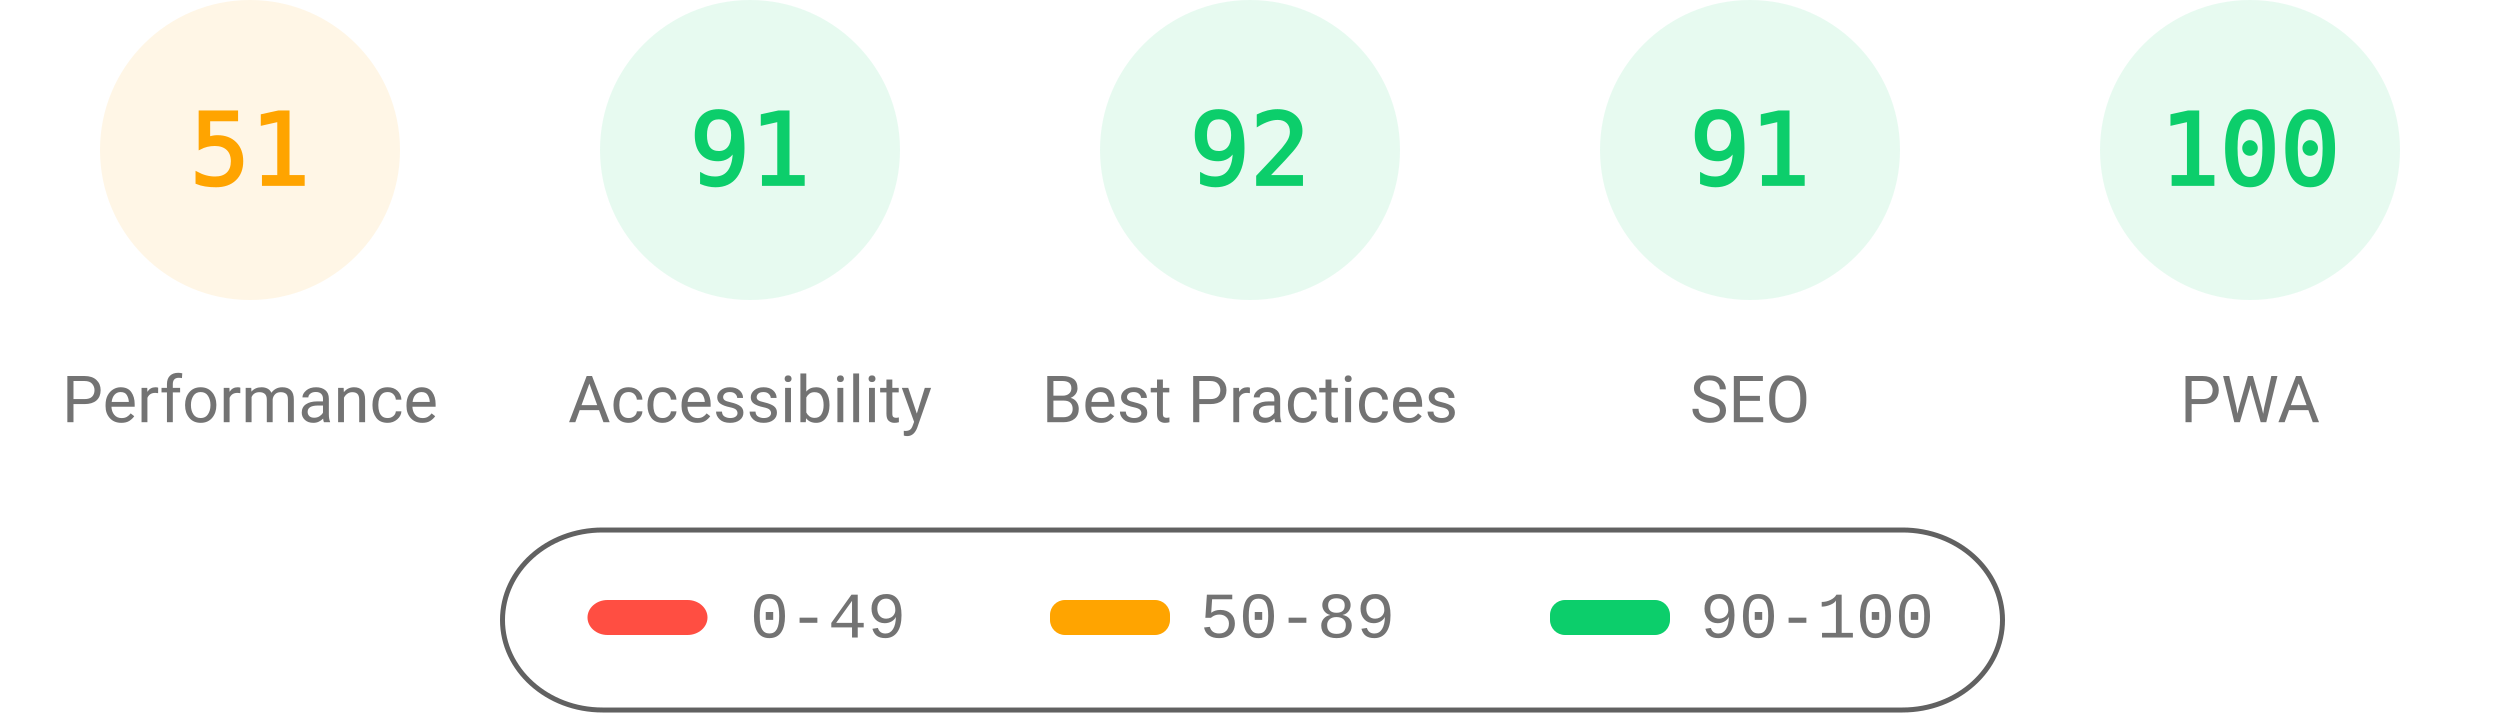
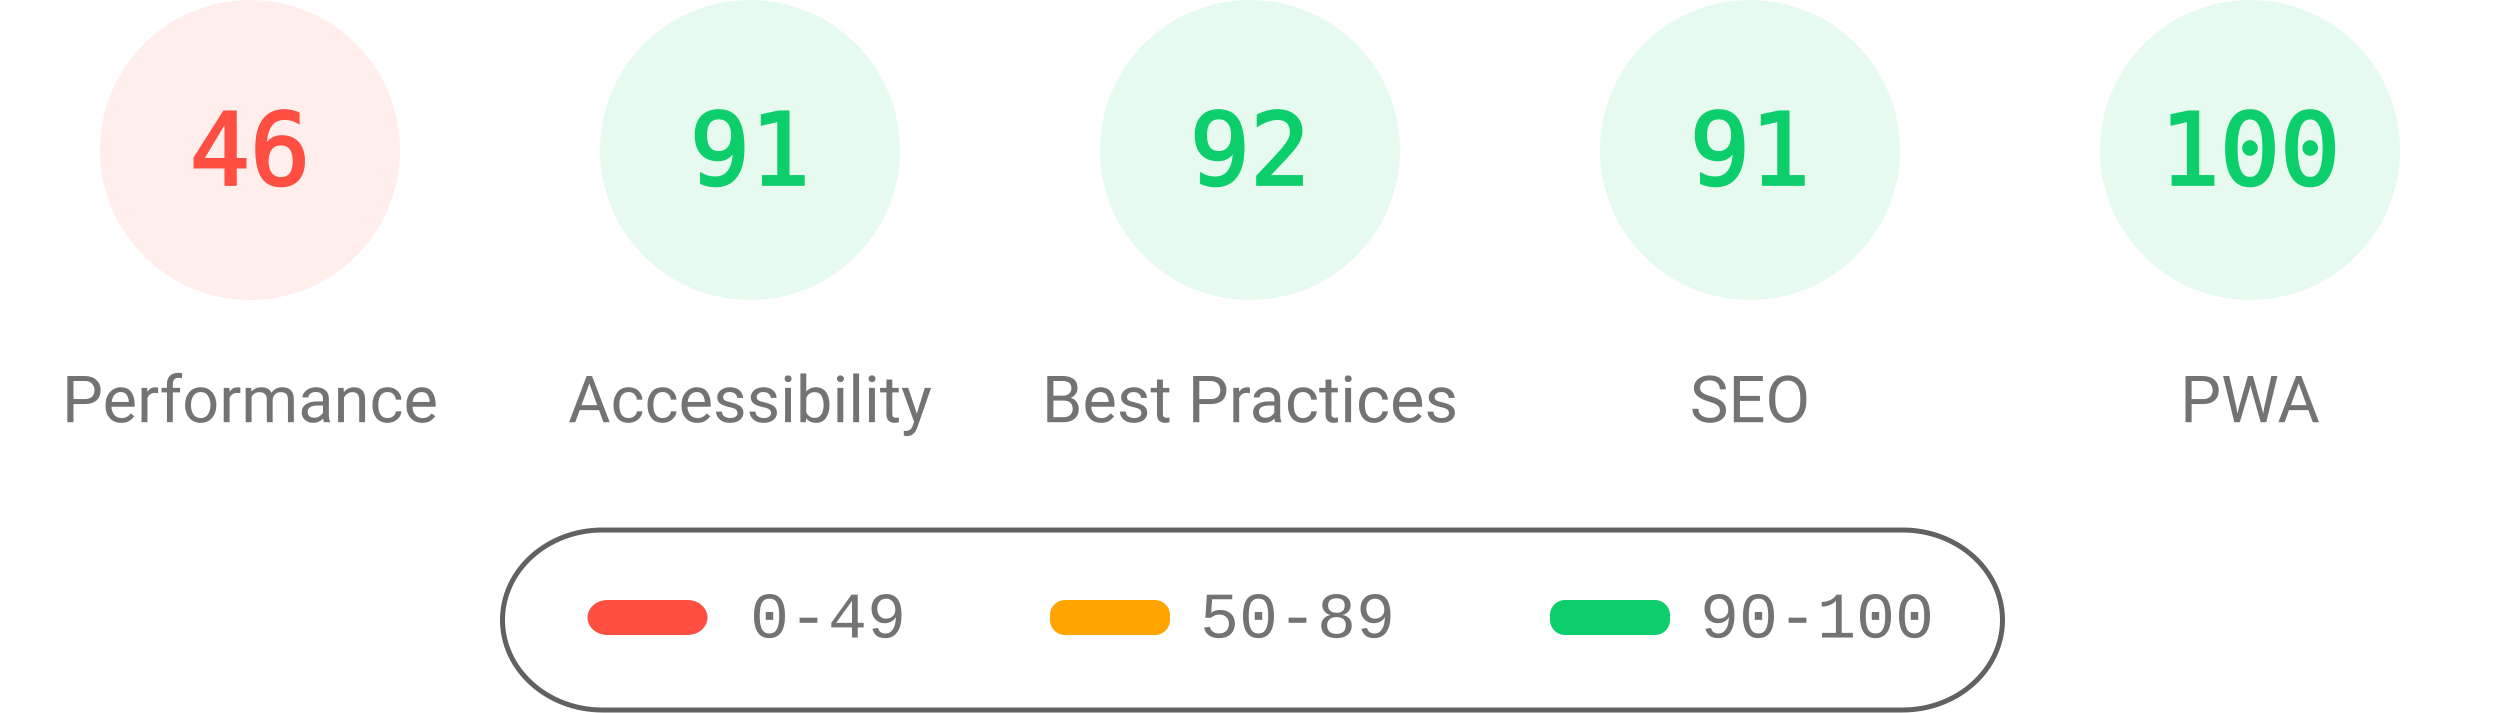
<svg xmlns="http://www.w3.org/2000/svg" fill="none" width="1000" height="285">
  <style>.gauge-base{opacity:.1}.gauge-arc{fill:none;animation-delay:250ms;stroke-linecap:round;transform:rotate(-90deg);transform-origin:100px 60px;animation:load-gauge 1s ease forwards}.guage-text{font-size:40px;font-family:monospace;text-align:center}.guage-red{color:#ff4e42;fill:#ff4e42;stroke:#ff4e42}.guage-orange{color:#ffa400;fill:#ffa400;stroke:#ffa400}.guage-green{color:#0cce6b;fill:#0cce6b;stroke:#0cce6b}.guage-undefined{color:#5c5c5c;fill:#5c5c5c;stroke:#5c5c5c}.guage-title{color:#737373;fill:#737373;stroke:none;font-size:26px;line-height:26px;font-family:Roboto,Halvetica,Arial,sans-serif}@keyframes load-gauge{from{stroke-dasharray:0 352.858}}</style>
-   <svg class="guage-div guage-perf guage-orange" viewBox="0 0 200 200" width="200" height="200">
+   <svg class="guage-div guage-perf guage-red" viewBox="0 0 200 200" width="200" height="200">
    <circle class="gauge-base" r="56" cx="100" cy="60" stroke-width="8" />
-     <circle class="gauge-arc guage-arc-1" r="56" cx="100" cy="60" stroke-width="8" style="stroke-dasharray:179.448,351.858" />
-     <text class="guage-text" x="100" y="60" alignment-baseline="central" dominant-baseline="central" text-anchor="middle">51</text>
+     <circle class="gauge-arc guage-arc-1" r="56" cx="100" cy="60" stroke-width="8" style="stroke-dasharray:161.855,351.858" />
+     <text class="guage-text" x="100" y="60" alignment-baseline="central" dominant-baseline="central" text-anchor="middle">46</text>
    <text class="guage-title" x="100" y="160" alignment-baseline="central" dominant-baseline="central" text-anchor="middle">Performance</text>
  </svg>
  <svg class="guage-div guage-acc guage-green" viewBox="0 0 200 200" width="200" height="200" x="200">
    <circle class="gauge-base" r="56" cx="100" cy="60" stroke-width="8" />
    <circle class="gauge-arc guage-arc-2" r="56" cx="100" cy="60" stroke-width="8" style="stroke-dasharray:320.191,351.858" />
    <text class="guage-text" x="100" y="60" alignment-baseline="central" dominant-baseline="central" text-anchor="middle">91</text>
    <text class="guage-title" x="100" y="160" alignment-baseline="central" dominant-baseline="central" text-anchor="middle">Accessibility</text>
  </svg>
  <svg class="guage-div guage-best guage-green" viewBox="0 0 200 200" width="200" height="200" x="400">
    <circle class="gauge-base" r="56" cx="100" cy="60" stroke-width="8" />
    <circle class="gauge-arc guage-arc-3" r="56" cx="100" cy="60" stroke-width="8" style="stroke-dasharray:323.709,351.858" />
    <text class="guage-text" x="100" y="60" alignment-baseline="central" dominant-baseline="central" text-anchor="middle">92</text>
    <text class="guage-title" x="100" y="160" alignment-baseline="central" dominant-baseline="central" text-anchor="middle">Best Practices</text>
  </svg>
  <svg class="guage-div guage-seo guage-green" viewBox="0 0 200 200" width="200" height="200" x="600">
    <circle class="gauge-base" r="56" cx="100" cy="60" stroke-width="8" />
    <circle class="gauge-arc guage-arc-4" r="56" cx="100" cy="60" stroke-width="8" style="stroke-dasharray:320.191,351.858" />
    <text class="guage-text" x="100" y="60" alignment-baseline="central" dominant-baseline="central" text-anchor="middle">91</text>
    <text class="guage-title" x="100" y="160" alignment-baseline="central" dominant-baseline="central" text-anchor="middle">SEO</text>
  </svg>
  <svg class="guage-div guage-pwa guage-green" viewBox="0 0 200 200" width="200" height="200" x="800">
    <circle class="gauge-base" r="56" cx="100" cy="60" stroke-width="8" />
    <circle class="gauge-arc guage-arc-4" r="56" cx="100" cy="60" stroke-width="8" style="stroke-dasharray:351.858,351.858" />
    <text class="guage-text" x="100" y="60" alignment-baseline="central" dominant-baseline="central" text-anchor="middle">100</text>
    <text class="guage-title" x="100" y="160" alignment-baseline="central" dominant-baseline="central" text-anchor="middle">PWA</text>
  </svg>
  <svg width="604" height="76" x="200" y="210">
    <path fill="none" id="canvas_background" d="M-1-1h604v80H-1z" />
    <rect fill-opacity="0" stroke="#616161" stroke-width="2" rx="40" id="svg_2" height="72" width="600" y="2" x="1" fill="#000" />
    <rect stroke="#000" rx="8" id="svg_3" height="14" width="48" y="30" x="35" stroke-opacity="null" stroke-width="0" fill="#ff4e42" />
    <rect stroke="#000" rx="6" id="svg_4" height="14" width="48" y="30" x="220" stroke-opacity="null" stroke-width="0" fill="#ffa400" />
    <rect stroke="#000" rx="6" id="svg_5" height="14" width="48" y="30" x="420" stroke-opacity="null" stroke-width="0" fill="#0cce6b" />
    <text xml:space="preserve" text-anchor="start" font-family="'Courier New', Courier, monospace" font-size="26" id="svg_6" y="45" x="100" stroke-opacity="null" stroke-width="0" stroke="#000" fill="#737373">0-49</text>
    <text xml:space="preserve" text-anchor="start" font-family="'Courier New', Courier, monospace" font-size="26" id="svg_7" y="45" x="280" stroke-opacity="null" stroke-width="0" stroke="#000" fill="#737373">50-89</text>
    <text xml:space="preserve" text-anchor="start" font-family="'Courier New', Courier, monospace" font-size="26" id="svg_8" y="45" x="480" stroke-opacity="null" stroke-width="0" stroke="#000" fill="#737373">90-100</text>
  </svg>
</svg>
